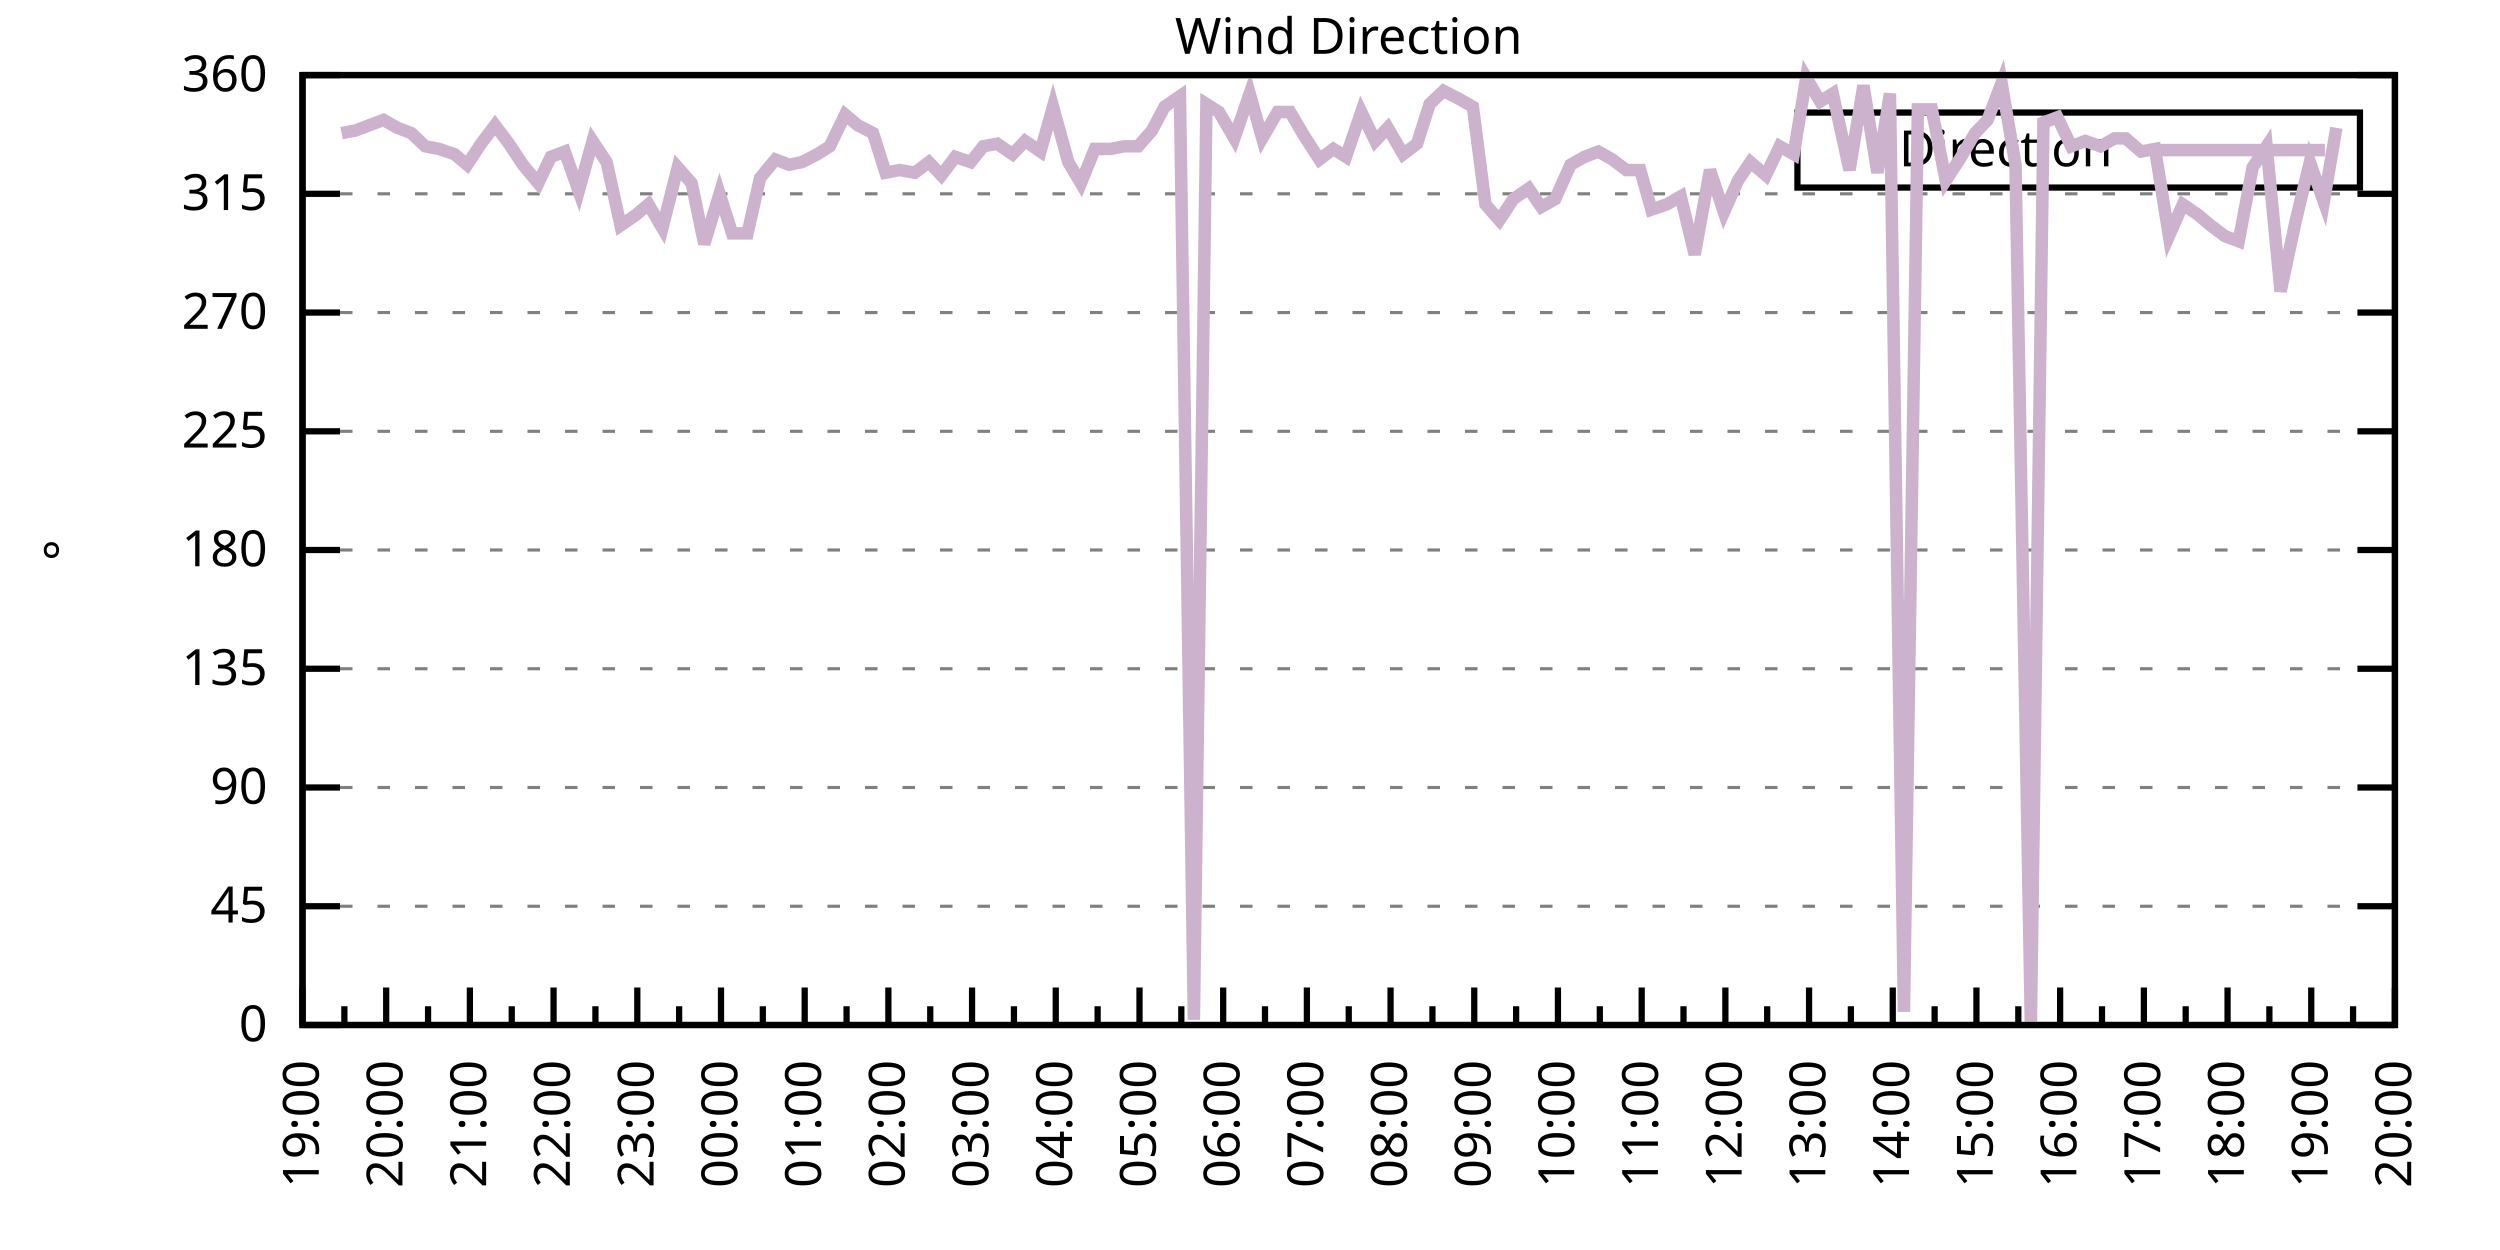
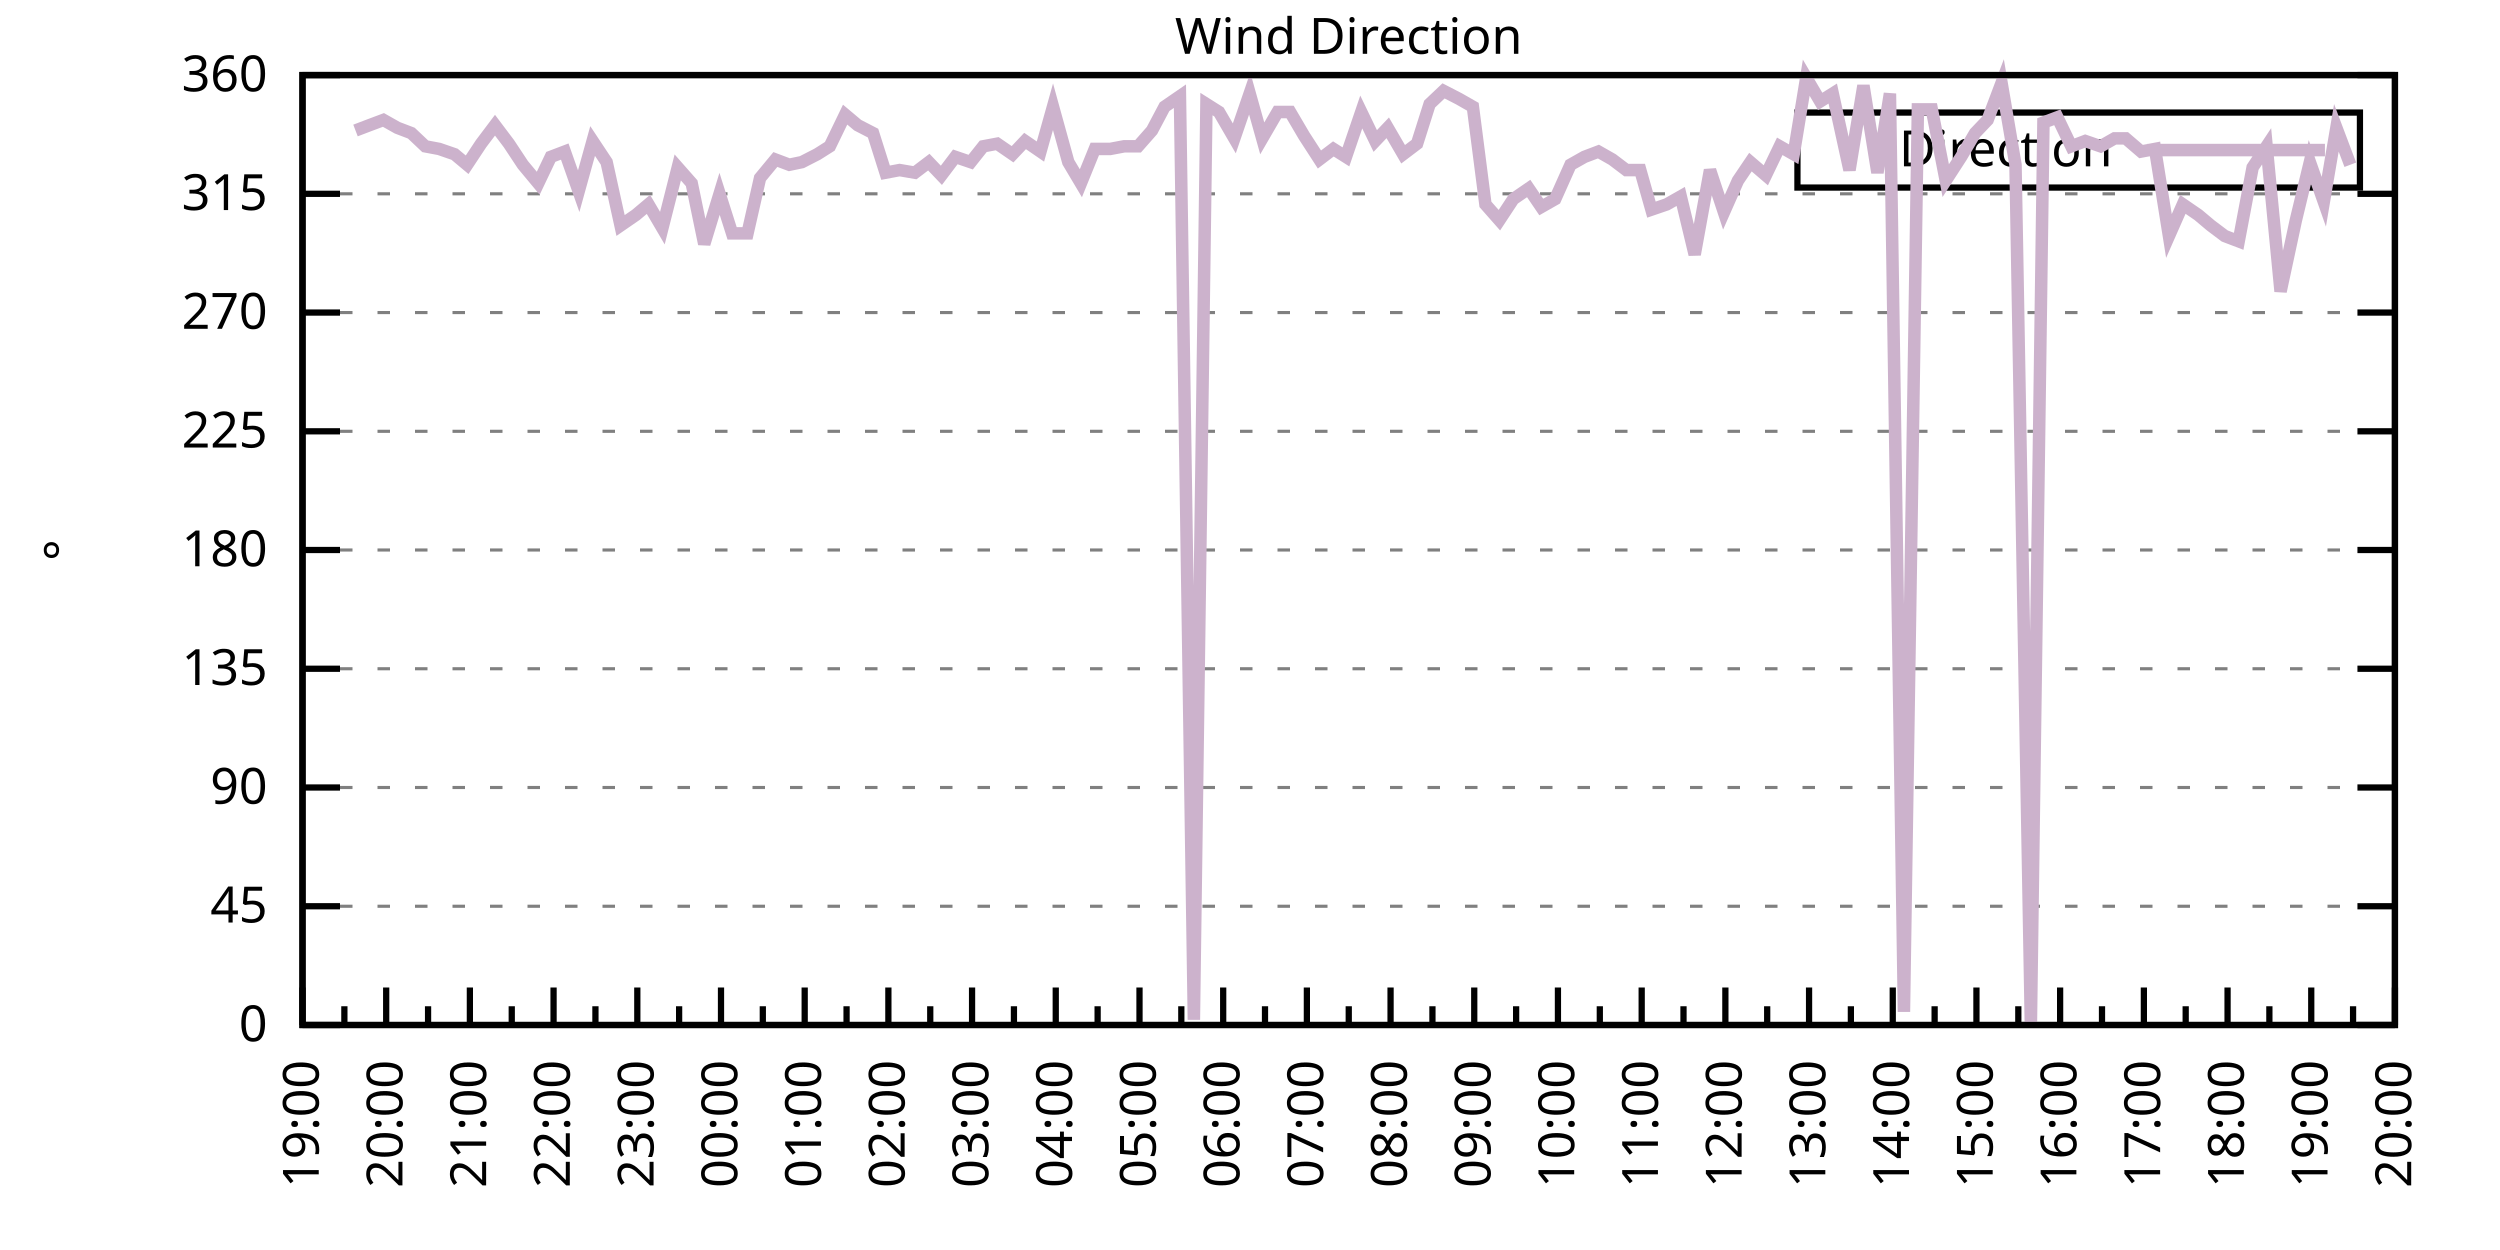
<svg xmlns="http://www.w3.org/2000/svg" xmlns:xlink="http://www.w3.org/1999/xlink" width="400" height="200" viewBox="0 0 400 200">
  <g id="gnuplot_canvas">
    <rect x="0" y="0" width="400" height="200" fill="none" />
    <defs>
      <circle id="gpDot" r="0.5" stroke-width="0.5" stroke="currentColor" />
      <path id="gpPt0" stroke-width="0.333" stroke="currentColor" d="M-1,0 h2 M0,-1 v2" />
      <path id="gpPt1" stroke-width="0.333" stroke="currentColor" d="M-1,-1 L1,1 M1,-1 L-1,1" />
      <path id="gpPt2" stroke-width="0.333" stroke="currentColor" d="M-1,0 L1,0 M0,-1 L0,1 M-1,-1 L1,1 M-1,1 L1,-1" />
      <rect id="gpPt3" stroke-width="0.333" stroke="currentColor" x="-1" y="-1" width="2" height="2" />
      <rect id="gpPt4" stroke-width="0.333" stroke="currentColor" fill="currentColor" x="-1" y="-1" width="2" height="2" />
      <circle id="gpPt5" stroke-width="0.333" stroke="currentColor" cx="0" cy="0" r="1" />
      <use xlink:href="#gpPt5" id="gpPt6" fill="currentColor" stroke="none" />
      <path id="gpPt7" stroke-width="0.333" stroke="currentColor" d="M0,-1.33 L-1.33,0.67 L1.33,0.67 z" />
      <use xlink:href="#gpPt7" id="gpPt8" fill="currentColor" stroke="none" />
      <use xlink:href="#gpPt7" id="gpPt9" stroke="currentColor" transform="rotate(180)" />
      <use xlink:href="#gpPt9" id="gpPt10" fill="currentColor" stroke="none" />
      <use xlink:href="#gpPt3" id="gpPt11" stroke="currentColor" transform="rotate(45)" />
      <use xlink:href="#gpPt11" id="gpPt12" fill="currentColor" stroke="none" />
      <path id="gpPt13" stroke-width="0.333" stroke="currentColor" d="M0,1.330 L1.265,0.411 L0.782,-1.067 L-0.782,-1.076 L-1.265,0.411 z" />
      <use xlink:href="#gpPt13" id="gpPt14" fill="currentColor" stroke="none" />
      <filter id="textbox" filterUnits="objectBoundingBox" x="0" y="0" height="1" width="1">
        <feFlood flood-color="white" flood-opacity="1" result="bgnd" />
        <feComposite in="SourceGraphic" in2="bgnd" operator="atop" />
      </filter>
      <filter id="greybox" filterUnits="objectBoundingBox" x="0" y="0" height="1" width="1">
        <feFlood flood-color="lightgrey" flood-opacity="1" result="grey" />
        <feComposite in="SourceGraphic" in2="grey" operator="atop" />
      </filter>
    </defs>
    <g fill="none" color="white" stroke="currentColor" stroke-width="1.00" stroke-linecap="butt" stroke-linejoin="miter">
</g>
    <g fill="none" color="black" stroke="currentColor" stroke-width="1.00" stroke-linecap="butt" stroke-linejoin="miter">
      <g stroke="none" shape-rendering="crispEdges">
        <polygon fill="rgb(255, 255, 255)" points="48.40,164.00 383.18,164.00 383.18,12.02 48.40,12.02 " />
      </g>
    </g>
    <g fill="none" color="black" stroke="currentColor" stroke-width="1.00" stroke-linecap="butt" stroke-linejoin="miter">
</g>
    <g fill="none" color="black" stroke="black" stroke-width="0.50" stroke-linecap="butt" stroke-linejoin="miter">
</g>
    <g fill="none" color="gray" stroke="currentColor" stroke-width="0.50" stroke-linecap="butt" stroke-linejoin="miter">
      <path stroke="gray" stroke-dasharray="2,4" class="gridline" d="M48.40,164.00 L383.19,164.00  " />
    </g>
    <g fill="none" color="gray" stroke="gray" stroke-width="1.00" stroke-linecap="butt" stroke-linejoin="miter">
</g>
    <g fill="none" color="black" stroke="currentColor" stroke-width="1.00" stroke-linecap="butt" stroke-linejoin="miter">
      <path stroke="black" d="M48.40,164.00 L54.40,164.00 M383.19,164.00 L377.19,164.00  " />
      <g transform="translate(42.80,166.60)" stroke="none" fill="black" font-family="Sans" font-size="8.00" text-anchor="end">
        <text>
          <tspan font-family="Sans"> 0</tspan>
        </text>
      </g>
    </g>
    <g fill="none" color="black" stroke="currentColor" stroke-width="1.00" stroke-linecap="butt" stroke-linejoin="miter">
</g>
    <g fill="none" color="black" stroke="black" stroke-width="0.50" stroke-linecap="butt" stroke-linejoin="miter">
</g>
    <g fill="none" color="gray" stroke="currentColor" stroke-width="0.50" stroke-linecap="butt" stroke-linejoin="miter">
      <path stroke="gray" stroke-dasharray="2,4" class="gridline" d="M48.40,145.00 L383.19,145.00  " />
    </g>
    <g fill="none" color="gray" stroke="gray" stroke-width="1.00" stroke-linecap="butt" stroke-linejoin="miter">
</g>
    <g fill="none" color="black" stroke="currentColor" stroke-width="1.00" stroke-linecap="butt" stroke-linejoin="miter">
      <path stroke="black" d="M48.40,145.00 L54.40,145.00 M383.19,145.00 L377.19,145.00  " />
      <g transform="translate(42.80,147.60)" stroke="none" fill="black" font-family="Sans" font-size="8.00" text-anchor="end">
        <text>
          <tspan font-family="Sans"> 45</tspan>
        </text>
      </g>
    </g>
    <g fill="none" color="black" stroke="currentColor" stroke-width="1.00" stroke-linecap="butt" stroke-linejoin="miter">
</g>
    <g fill="none" color="black" stroke="black" stroke-width="0.50" stroke-linecap="butt" stroke-linejoin="miter">
</g>
    <g fill="none" color="gray" stroke="currentColor" stroke-width="0.50" stroke-linecap="butt" stroke-linejoin="miter">
      <path stroke="gray" stroke-dasharray="2,4" class="gridline" d="M48.40,126.00 L383.19,126.00  " />
    </g>
    <g fill="none" color="gray" stroke="gray" stroke-width="1.00" stroke-linecap="butt" stroke-linejoin="miter">
</g>
    <g fill="none" color="black" stroke="currentColor" stroke-width="1.00" stroke-linecap="butt" stroke-linejoin="miter">
      <path stroke="black" d="M48.40,126.00 L54.40,126.00 M383.19,126.00 L377.19,126.00  " />
      <g transform="translate(42.80,128.60)" stroke="none" fill="black" font-family="Sans" font-size="8.00" text-anchor="end">
        <text>
          <tspan font-family="Sans"> 90</tspan>
        </text>
      </g>
    </g>
    <g fill="none" color="black" stroke="currentColor" stroke-width="1.00" stroke-linecap="butt" stroke-linejoin="miter">
</g>
    <g fill="none" color="black" stroke="black" stroke-width="0.50" stroke-linecap="butt" stroke-linejoin="miter">
</g>
    <g fill="none" color="gray" stroke="currentColor" stroke-width="0.50" stroke-linecap="butt" stroke-linejoin="miter">
      <path stroke="gray" stroke-dasharray="2,4" class="gridline" d="M48.40,107.00 L383.19,107.00  " />
    </g>
    <g fill="none" color="gray" stroke="gray" stroke-width="1.00" stroke-linecap="butt" stroke-linejoin="miter">
</g>
    <g fill="none" color="black" stroke="currentColor" stroke-width="1.00" stroke-linecap="butt" stroke-linejoin="miter">
      <path stroke="black" d="M48.40,107.00 L54.40,107.00 M383.19,107.00 L377.19,107.00  " />
      <g transform="translate(42.80,109.60)" stroke="none" fill="black" font-family="Sans" font-size="8.00" text-anchor="end">
        <text>
          <tspan font-family="Sans"> 135</tspan>
        </text>
      </g>
    </g>
    <g fill="none" color="black" stroke="currentColor" stroke-width="1.00" stroke-linecap="butt" stroke-linejoin="miter">
</g>
    <g fill="none" color="black" stroke="black" stroke-width="0.50" stroke-linecap="butt" stroke-linejoin="miter">
</g>
    <g fill="none" color="gray" stroke="currentColor" stroke-width="0.50" stroke-linecap="butt" stroke-linejoin="miter">
      <path stroke="gray" stroke-dasharray="2,4" class="gridline" d="M48.40,88.00 L383.19,88.00  " />
    </g>
    <g fill="none" color="gray" stroke="gray" stroke-width="1.00" stroke-linecap="butt" stroke-linejoin="miter">
</g>
    <g fill="none" color="black" stroke="currentColor" stroke-width="1.00" stroke-linecap="butt" stroke-linejoin="miter">
      <path stroke="black" d="M48.40,88.00 L54.40,88.00 M383.19,88.00 L377.19,88.00  " />
      <g transform="translate(42.80,90.60)" stroke="none" fill="black" font-family="Sans" font-size="8.00" text-anchor="end">
        <text>
          <tspan font-family="Sans"> 180</tspan>
        </text>
      </g>
    </g>
    <g fill="none" color="black" stroke="currentColor" stroke-width="1.00" stroke-linecap="butt" stroke-linejoin="miter">
</g>
    <g fill="none" color="black" stroke="black" stroke-width="0.50" stroke-linecap="butt" stroke-linejoin="miter">
</g>
    <g fill="none" color="gray" stroke="currentColor" stroke-width="0.50" stroke-linecap="butt" stroke-linejoin="miter">
      <path stroke="gray" stroke-dasharray="2,4" class="gridline" d="M48.40,69.01 L383.19,69.01  " />
    </g>
    <g fill="none" color="gray" stroke="gray" stroke-width="1.00" stroke-linecap="butt" stroke-linejoin="miter">
</g>
    <g fill="none" color="black" stroke="currentColor" stroke-width="1.00" stroke-linecap="butt" stroke-linejoin="miter">
      <path stroke="black" d="M48.40,69.01 L54.40,69.01 M383.19,69.01 L377.19,69.01  " />
      <g transform="translate(42.80,71.61)" stroke="none" fill="black" font-family="Sans" font-size="8.00" text-anchor="end">
        <text>
          <tspan font-family="Sans"> 225</tspan>
        </text>
      </g>
    </g>
    <g fill="none" color="black" stroke="currentColor" stroke-width="1.00" stroke-linecap="butt" stroke-linejoin="miter">
</g>
    <g fill="none" color="black" stroke="black" stroke-width="0.50" stroke-linecap="butt" stroke-linejoin="miter">
</g>
    <g fill="none" color="gray" stroke="currentColor" stroke-width="0.50" stroke-linecap="butt" stroke-linejoin="miter">
      <path stroke="gray" stroke-dasharray="2,4" class="gridline" d="M48.40,50.01 L383.19,50.01  " />
    </g>
    <g fill="none" color="gray" stroke="gray" stroke-width="1.00" stroke-linecap="butt" stroke-linejoin="miter">
</g>
    <g fill="none" color="black" stroke="currentColor" stroke-width="1.00" stroke-linecap="butt" stroke-linejoin="miter">
      <path stroke="black" d="M48.40,50.01 L54.40,50.01 M383.19,50.01 L377.19,50.01  " />
      <g transform="translate(42.80,52.61)" stroke="none" fill="black" font-family="Sans" font-size="8.00" text-anchor="end">
        <text>
          <tspan font-family="Sans"> 270</tspan>
        </text>
      </g>
    </g>
    <g fill="none" color="black" stroke="currentColor" stroke-width="1.00" stroke-linecap="butt" stroke-linejoin="miter">
</g>
    <g fill="none" color="black" stroke="black" stroke-width="0.50" stroke-linecap="butt" stroke-linejoin="miter">
</g>
    <g fill="none" color="gray" stroke="currentColor" stroke-width="0.50" stroke-linecap="butt" stroke-linejoin="miter">
      <path stroke="gray" stroke-dasharray="2,4" class="gridline" d="M48.40,31.01 L383.19,31.01  " />
    </g>
    <g fill="none" color="gray" stroke="gray" stroke-width="1.00" stroke-linecap="butt" stroke-linejoin="miter">
</g>
    <g fill="none" color="black" stroke="currentColor" stroke-width="1.00" stroke-linecap="butt" stroke-linejoin="miter">
      <path stroke="black" d="M48.40,31.01 L54.40,31.01 M383.19,31.01 L377.19,31.01  " />
      <g transform="translate(42.80,33.61)" stroke="none" fill="black" font-family="Sans" font-size="8.00" text-anchor="end">
        <text>
          <tspan font-family="Sans"> 315</tspan>
        </text>
      </g>
    </g>
    <g fill="none" color="black" stroke="currentColor" stroke-width="1.00" stroke-linecap="butt" stroke-linejoin="miter">
</g>
    <g fill="none" color="black" stroke="black" stroke-width="0.50" stroke-linecap="butt" stroke-linejoin="miter">
</g>
    <g fill="none" color="gray" stroke="currentColor" stroke-width="0.50" stroke-linecap="butt" stroke-linejoin="miter">
      <path stroke="gray" stroke-dasharray="2,4" class="gridline" d="M48.40,12.01 L383.19,12.01  " />
    </g>
    <g fill="none" color="gray" stroke="gray" stroke-width="1.00" stroke-linecap="butt" stroke-linejoin="miter">
</g>
    <g fill="none" color="black" stroke="currentColor" stroke-width="1.00" stroke-linecap="butt" stroke-linejoin="miter">
      <path stroke="black" d="M48.40,12.01 L54.40,12.01 M383.19,12.01 L377.19,12.01  " />
      <g transform="translate(42.80,14.61)" stroke="none" fill="black" font-family="Sans" font-size="8.00" text-anchor="end">
        <text>
          <tspan font-family="Sans"> 360</tspan>
        </text>
      </g>
    </g>
    <g fill="none" color="black" stroke="currentColor" stroke-width="1.00" stroke-linecap="butt" stroke-linejoin="miter">
      <path stroke="black" d="M48.40,164.00 L48.40,158.00  " />
      <g transform="translate(51.00,169.60) rotate(270)" stroke="none" fill="black" font-family="Sans" font-size="8.00" text-anchor="end">
        <text>
          <tspan font-family="Sans">19:00</tspan>
        </text>
      </g>
    </g>
    <g fill="none" color="black" stroke="currentColor" stroke-width="1.00" stroke-linecap="butt" stroke-linejoin="miter">
      <path stroke="black" d="M55.10,164.00 L55.10,161.00 M61.79,164.00 L61.79,158.00  " />
      <g transform="translate(64.39,169.60) rotate(270)" stroke="none" fill="black" font-family="Sans" font-size="8.00" text-anchor="end">
        <text>
          <tspan font-family="Sans">20:00</tspan>
        </text>
      </g>
    </g>
    <g fill="none" color="black" stroke="currentColor" stroke-width="1.00" stroke-linecap="butt" stroke-linejoin="miter">
      <path stroke="black" d="M68.49,164.00 L68.49,161.00 M75.18,164.00 L75.18,158.00  " />
      <g transform="translate(77.78,169.60) rotate(270)" stroke="none" fill="black" font-family="Sans" font-size="8.00" text-anchor="end">
        <text>
          <tspan font-family="Sans">21:00</tspan>
        </text>
      </g>
    </g>
    <g fill="none" color="black" stroke="currentColor" stroke-width="1.00" stroke-linecap="butt" stroke-linejoin="miter">
      <path stroke="black" d="M81.88,164.00 L81.88,161.00 M88.57,164.00 L88.57,158.00  " />
      <g transform="translate(91.17,169.60) rotate(270)" stroke="none" fill="black" font-family="Sans" font-size="8.00" text-anchor="end">
        <text>
          <tspan font-family="Sans">22:00</tspan>
        </text>
      </g>
    </g>
    <g fill="none" color="black" stroke="currentColor" stroke-width="1.00" stroke-linecap="butt" stroke-linejoin="miter">
      <path stroke="black" d="M95.27,164.00 L95.27,161.00 M101.97,164.00 L101.97,158.00  " />
      <g transform="translate(104.57,169.60) rotate(270)" stroke="none" fill="black" font-family="Sans" font-size="8.00" text-anchor="end">
        <text>
          <tspan font-family="Sans">23:00</tspan>
        </text>
      </g>
    </g>
    <g fill="none" color="black" stroke="currentColor" stroke-width="1.00" stroke-linecap="butt" stroke-linejoin="miter">
      <path stroke="black" d="M108.66,164.00 L108.66,161.00 M115.36,164.00 L115.36,158.00  " />
      <g transform="translate(117.96,169.60) rotate(270)" stroke="none" fill="black" font-family="Sans" font-size="8.00" text-anchor="end">
        <text>
          <tspan font-family="Sans">00:00</tspan>
        </text>
      </g>
    </g>
    <g fill="none" color="black" stroke="currentColor" stroke-width="1.00" stroke-linecap="butt" stroke-linejoin="miter">
      <path stroke="black" d="M122.05,164.00 L122.05,161.00 M128.75,164.00 L128.75,158.00  " />
      <g transform="translate(131.35,169.60) rotate(270)" stroke="none" fill="black" font-family="Sans" font-size="8.00" text-anchor="end">
        <text>
          <tspan font-family="Sans">01:00</tspan>
        </text>
      </g>
    </g>
    <g fill="none" color="black" stroke="currentColor" stroke-width="1.00" stroke-linecap="butt" stroke-linejoin="miter">
      <path stroke="black" d="M135.45,164.00 L135.45,161.00 M142.14,164.00 L142.14,158.00  " />
      <g transform="translate(144.74,169.60) rotate(270)" stroke="none" fill="black" font-family="Sans" font-size="8.00" text-anchor="end">
        <text>
          <tspan font-family="Sans">02:00</tspan>
        </text>
      </g>
    </g>
    <g fill="none" color="black" stroke="currentColor" stroke-width="1.00" stroke-linecap="butt" stroke-linejoin="miter">
      <path stroke="black" d="M148.84,164.00 L148.84,161.00 M155.53,164.00 L155.53,158.00  " />
      <g transform="translate(158.13,169.60) rotate(270)" stroke="none" fill="black" font-family="Sans" font-size="8.00" text-anchor="end">
        <text>
          <tspan font-family="Sans">03:00</tspan>
        </text>
      </g>
    </g>
    <g fill="none" color="black" stroke="currentColor" stroke-width="1.00" stroke-linecap="butt" stroke-linejoin="miter">
      <path stroke="black" d="M162.23,164.00 L162.23,161.00 M168.92,164.00 L168.92,158.00  " />
      <g transform="translate(171.52,169.60) rotate(270)" stroke="none" fill="black" font-family="Sans" font-size="8.00" text-anchor="end">
        <text>
          <tspan font-family="Sans">04:00</tspan>
        </text>
      </g>
    </g>
    <g fill="none" color="black" stroke="currentColor" stroke-width="1.00" stroke-linecap="butt" stroke-linejoin="miter">
      <path stroke="black" d="M175.62,164.00 L175.62,161.00 M182.32,164.00 L182.32,158.00  " />
      <g transform="translate(184.92,169.60) rotate(270)" stroke="none" fill="black" font-family="Sans" font-size="8.00" text-anchor="end">
        <text>
          <tspan font-family="Sans">05:00</tspan>
        </text>
      </g>
    </g>
    <g fill="none" color="black" stroke="currentColor" stroke-width="1.00" stroke-linecap="butt" stroke-linejoin="miter">
      <path stroke="black" d="M189.01,164.00 L189.01,161.00 M195.71,164.00 L195.71,158.00  " />
      <g transform="translate(198.31,169.60) rotate(270)" stroke="none" fill="black" font-family="Sans" font-size="8.00" text-anchor="end">
        <text>
          <tspan font-family="Sans">06:00</tspan>
        </text>
      </g>
    </g>
    <g fill="none" color="black" stroke="currentColor" stroke-width="1.00" stroke-linecap="butt" stroke-linejoin="miter">
      <path stroke="black" d="M202.40,164.00 L202.40,161.00 M209.10,164.00 L209.10,158.00  " />
      <g transform="translate(211.70,169.60) rotate(270)" stroke="none" fill="black" font-family="Sans" font-size="8.00" text-anchor="end">
        <text>
          <tspan font-family="Sans">07:00</tspan>
        </text>
      </g>
    </g>
    <g fill="none" color="black" stroke="currentColor" stroke-width="1.00" stroke-linecap="butt" stroke-linejoin="miter">
      <path stroke="black" d="M215.80,164.00 L215.80,161.00 M222.49,164.00 L222.49,158.00  " />
      <g transform="translate(225.09,169.60) rotate(270)" stroke="none" fill="black" font-family="Sans" font-size="8.00" text-anchor="end">
        <text>
          <tspan font-family="Sans">08:00</tspan>
        </text>
      </g>
    </g>
    <g fill="none" color="black" stroke="currentColor" stroke-width="1.00" stroke-linecap="butt" stroke-linejoin="miter">
      <path stroke="black" d="M229.19,164.00 L229.19,161.00 M235.88,164.00 L235.88,158.00  " />
      <g transform="translate(238.48,169.60) rotate(270)" stroke="none" fill="black" font-family="Sans" font-size="8.00" text-anchor="end">
        <text>
          <tspan font-family="Sans">09:00</tspan>
        </text>
      </g>
    </g>
    <g fill="none" color="black" stroke="currentColor" stroke-width="1.00" stroke-linecap="butt" stroke-linejoin="miter">
      <path stroke="black" d="M242.58,164.00 L242.58,161.00 M249.27,164.00 L249.27,158.00  " />
      <g transform="translate(251.87,169.60) rotate(270)" stroke="none" fill="black" font-family="Sans" font-size="8.00" text-anchor="end">
        <text>
          <tspan font-family="Sans">10:00</tspan>
        </text>
      </g>
    </g>
    <g fill="none" color="black" stroke="currentColor" stroke-width="1.00" stroke-linecap="butt" stroke-linejoin="miter">
      <path stroke="black" d="M255.97,164.00 L255.97,161.00 M262.67,164.00 L262.67,158.00  " />
      <g transform="translate(265.27,169.60) rotate(270)" stroke="none" fill="black" font-family="Sans" font-size="8.00" text-anchor="end">
        <text>
          <tspan font-family="Sans">11:00</tspan>
        </text>
      </g>
    </g>
    <g fill="none" color="black" stroke="currentColor" stroke-width="1.00" stroke-linecap="butt" stroke-linejoin="miter">
      <path stroke="black" d="M269.36,164.00 L269.36,161.00 M276.06,164.00 L276.06,158.00  " />
      <g transform="translate(278.66,169.60) rotate(270)" stroke="none" fill="black" font-family="Sans" font-size="8.00" text-anchor="end">
        <text>
          <tspan font-family="Sans">12:00</tspan>
        </text>
      </g>
    </g>
    <g fill="none" color="black" stroke="currentColor" stroke-width="1.00" stroke-linecap="butt" stroke-linejoin="miter">
      <path stroke="black" d="M282.75,164.00 L282.75,161.00 M289.45,164.00 L289.45,158.00  " />
      <g transform="translate(292.05,169.60) rotate(270)" stroke="none" fill="black" font-family="Sans" font-size="8.00" text-anchor="end">
        <text>
          <tspan font-family="Sans">13:00</tspan>
        </text>
      </g>
    </g>
    <g fill="none" color="black" stroke="currentColor" stroke-width="1.00" stroke-linecap="butt" stroke-linejoin="miter">
      <path stroke="black" d="M296.14,164.00 L296.14,161.00 M302.84,164.00 L302.84,158.00  " />
      <g transform="translate(305.44,169.60) rotate(270)" stroke="none" fill="black" font-family="Sans" font-size="8.00" text-anchor="end">
        <text>
          <tspan font-family="Sans">14:00</tspan>
        </text>
      </g>
    </g>
    <g fill="none" color="black" stroke="currentColor" stroke-width="1.00" stroke-linecap="butt" stroke-linejoin="miter">
      <path stroke="black" d="M309.54,164.00 L309.54,161.00 M316.23,164.00 L316.23,158.00  " />
      <g transform="translate(318.83,169.60) rotate(270)" stroke="none" fill="black" font-family="Sans" font-size="8.00" text-anchor="end">
        <text>
          <tspan font-family="Sans">15:00</tspan>
        </text>
      </g>
    </g>
    <g fill="none" color="black" stroke="currentColor" stroke-width="1.00" stroke-linecap="butt" stroke-linejoin="miter">
      <path stroke="black" d="M322.93,164.00 L322.93,161.00 M329.62,164.00 L329.62,158.00  " />
      <g transform="translate(332.22,169.60) rotate(270)" stroke="none" fill="black" font-family="Sans" font-size="8.00" text-anchor="end">
        <text>
          <tspan font-family="Sans">16:00</tspan>
        </text>
      </g>
    </g>
    <g fill="none" color="black" stroke="currentColor" stroke-width="1.00" stroke-linecap="butt" stroke-linejoin="miter">
      <path stroke="black" d="M336.32,164.00 L336.32,161.00 M343.02,164.00 L343.02,158.00  " />
      <g transform="translate(345.62,169.60) rotate(270)" stroke="none" fill="black" font-family="Sans" font-size="8.00" text-anchor="end">
        <text>
          <tspan font-family="Sans">17:00</tspan>
        </text>
      </g>
    </g>
    <g fill="none" color="black" stroke="currentColor" stroke-width="1.00" stroke-linecap="butt" stroke-linejoin="miter">
      <path stroke="black" d="M349.71,164.00 L349.71,161.00 M356.41,164.00 L356.41,158.00  " />
      <g transform="translate(359.01,169.60) rotate(270)" stroke="none" fill="black" font-family="Sans" font-size="8.00" text-anchor="end">
        <text>
          <tspan font-family="Sans">18:00</tspan>
        </text>
      </g>
    </g>
    <g fill="none" color="black" stroke="currentColor" stroke-width="1.00" stroke-linecap="butt" stroke-linejoin="miter">
      <path stroke="black" d="M363.10,164.00 L363.10,161.00 M369.80,164.00 L369.80,158.00  " />
      <g transform="translate(372.40,169.60) rotate(270)" stroke="none" fill="black" font-family="Sans" font-size="8.00" text-anchor="end">
        <text>
          <tspan font-family="Sans">19:00</tspan>
        </text>
      </g>
    </g>
    <g fill="none" color="black" stroke="currentColor" stroke-width="1.00" stroke-linecap="butt" stroke-linejoin="miter">
      <path stroke="black" d="M376.49,164.00 L376.49,161.00 M383.19,164.00 L383.19,158.00  " />
      <g transform="translate(385.79,169.60) rotate(270)" stroke="none" fill="black" font-family="Sans" font-size="8.00" text-anchor="end">
        <text>
          <tspan font-family="Sans">20:00</tspan>
        </text>
      </g>
    </g>
    <g fill="none" color="black" stroke="currentColor" stroke-width="1.00" stroke-linecap="butt" stroke-linejoin="miter">
</g>
    <g fill="none" color="black" stroke="currentColor" stroke-width="1.00" stroke-linecap="butt" stroke-linejoin="miter">
      <path stroke="black" d="M48.40,12.01 L48.40,164.00 L383.19,164.00 L383.19,12.01 L48.40,12.01 Z  " />
    </g>
    <g fill="none" color="black" stroke="currentColor" stroke-width="1.00" stroke-linecap="butt" stroke-linejoin="miter">
      <g transform="translate(12.80,88.01) rotate(270)" stroke="none" fill="black" font-family="Sans" font-size="8.00" text-anchor="middle">
        <text>
          <tspan font-family="Sans">°</tspan>
        </text>
      </g>
    </g>
    <g fill="none" color="black" stroke="currentColor" stroke-width="1.00" stroke-linecap="butt" stroke-linejoin="miter">
</g>
    <g fill="none" color="black" stroke="currentColor" stroke-width="1.00" stroke-linecap="butt" stroke-linejoin="miter">
      <path stroke="black" d="M287.59,30.01 L287.59,18.01 L377.59,18.01 L377.59,30.01 L287.59,30.01 Z  " />
    </g>
    <g id="Wind_direction_plot_1">
      <g fill="none" color="white" stroke="black" stroke-width="2.00" stroke-linecap="butt" stroke-linejoin="miter">
</g>
      <g fill="none" color="black" stroke="currentColor" stroke-width="2.00" stroke-linecap="butt" stroke-linejoin="miter">
        <g transform="translate(337.99,26.61)" stroke="none" fill="black" font-family="Sans" font-size="8.00" text-anchor="end">
          <text>
            <tspan font-family="Sans">Direction</tspan>
          </text>
        </g>
      </g>
      <g fill="none" color="black" stroke="currentColor" stroke-width="2.00" stroke-linecap="butt" stroke-linejoin="miter">
-         <path stroke="rgb(204, 178, 204)" d="M343.59,24.01 L371.99,24.01 M54.65,21.30 L56.88,20.88 L59.11,20.03 L61.35,19.19 L63.58,20.45 L65.81,21.30   L68.04,23.41 L70.27,23.83 L72.73,24.68 L74.74,26.36 L76.97,22.99 L79.20,20.03 L81.43,22.99 L83.66,26.36   L86.12,29.32 L88.13,25.10 L90.36,24.25 L92.59,30.59 L94.82,22.56 L97.06,25.94 L99.29,36.08 L101.74,34.39   L103.75,32.70 L105.98,36.50 L108.44,26.79 L110.67,29.32 L112.68,39.03 L115.13,31.01 L117.14,37.34 L119.60,37.34   L121.61,28.48 L124.06,25.52 L126.29,26.36 L128.30,25.94 L130.76,24.68 L132.77,23.41 L135.22,18.34 L137.23,20.03   L139.69,21.30 L141.69,27.63 L143.93,27.21 L146.38,27.63 L148.61,25.94 L150.62,28.05 L152.85,25.10 L155.31,25.94   L157.32,23.41 L159.55,22.99 L162.01,24.68 L164.01,22.56 L166.47,24.25 L168.48,17.08 L170.93,25.94 L172.94,29.32   L175.17,23.83 L177.63,23.83 L179.86,23.41 L182.09,23.41 L184.32,20.88 L186.33,17.08 L188.79,15.39 L191.02,163.16   L193.03,16.65 L195.04,17.92 L197.49,22.14 L199.95,14.97 L201.96,22.14 L204.41,17.92 L206.42,17.92 L208.65,21.72   L211.11,25.52 L213.34,23.83 L215.35,25.10 L217.80,17.92 L220.04,22.56 L222.04,20.45 L224.50,24.68 L226.73,22.99   L228.74,16.65 L230.97,14.54 L233.43,15.81 L235.66,17.08 L237.67,32.70 L239.90,35.23 L242.13,31.85 L244.59,30.16   L246.60,33.12 L248.83,31.85 L251.28,26.36 L253.51,25.10 L255.75,24.25 L257.98,25.52 L260.21,27.21 L262.44,27.21   L264.23,33.54 L266.68,32.70 L268.92,31.43 L271.15,40.72 L273.60,27.21 L275.83,33.96 L278.07,28.90 L280.07,25.94   L282.53,28.05 L284.76,23.41 L286.99,24.68 L289.00,12.43 L291.23,16.23 L293.24,14.97 L295.92,27.21 L298.15,13.70   L300.39,27.63 L302.39,14.97 L304.63,161.89 L306.86,17.50 L309.09,17.50 L311.32,28.90 L313.78,25.10 L316.01,21.30   L318.02,19.19 L320.25,13.28 L322.48,26.36 L324.94,164.00 L326.95,19.61 L329.18,18.77 L331.41,23.41 L333.64,22.56   L336.10,23.41 L338.33,22.14 L340.11,22.14 L342.57,24.25 L344.80,23.83 L347.03,37.76 L349.26,32.70 L351.72,34.39   L353.73,36.08 L355.96,37.76 L358.19,38.61 L360.42,26.79 L362.66,23.41 L364.89,46.63 L367.34,35.23 L369.58,25.94   L371.81,32.28 L373.82,20.45  " />
+         <path stroke="rgb(204, 178, 204)" d="M343.59,24.01 L371.99,24.01 M56.88,20.88 L59.11,20.03 L61.35,19.19 L63.58,20.45 L65.81,21.30 L68.04,23.41   L70.27,23.83 L72.73,24.68 L74.74,26.36 L76.97,22.99 L79.20,20.03 L81.43,22.99 L83.66,26.36 L86.12,29.32   L88.13,25.10 L90.36,24.25 L92.59,30.59 L94.82,22.56 L97.06,25.94 L99.29,36.08 L101.74,34.39 L103.75,32.70   L105.98,36.50 L108.44,26.79 L110.67,29.32 L112.68,39.03 L115.13,31.01 L117.14,37.34 L119.60,37.34 L121.61,28.48   L124.06,25.52 L126.29,26.36 L128.30,25.94 L130.76,24.68 L132.77,23.41 L135.22,18.34 L137.23,20.03 L139.69,21.30   L141.69,27.63 L143.93,27.21 L146.38,27.63 L148.61,25.94 L150.62,28.05 L152.85,25.10 L155.31,25.94 L157.32,23.41   L159.55,22.99 L162.01,24.68 L164.01,22.56 L166.47,24.25 L168.48,17.08 L170.93,25.94 L172.94,29.32 L175.17,23.83   L177.63,23.83 L179.86,23.41 L182.09,23.41 L184.32,20.88 L186.33,17.08 L188.79,15.39 L191.02,163.16 L193.03,16.65   L195.04,17.92 L197.49,22.14 L199.95,14.97 L201.96,22.14 L204.41,17.92 L206.42,17.92 L208.65,21.72 L211.11,25.52   L213.34,23.83 L215.35,25.10 L217.80,17.92 L220.04,22.56 L222.04,20.45 L224.50,24.68 L226.73,22.99 L228.74,16.65   L230.97,14.54 L233.43,15.81 L235.66,17.08 L237.67,32.70 L239.90,35.23 L242.13,31.85 L244.59,30.16 L246.60,33.12   L248.83,31.85 L251.28,26.36 L253.51,25.10 L255.75,24.25 L257.98,25.52 L260.21,27.21 L262.44,27.21 L264.23,33.54   L266.68,32.70 L268.92,31.43 L271.15,40.72 L273.60,27.21 L275.83,33.96 L278.07,28.90 L280.07,25.94 L282.53,28.05   L284.76,23.41 L286.99,24.68 L289.00,12.43 L291.23,16.23 L293.24,14.97 L295.92,27.21 L298.15,13.70 L300.39,27.63   L302.39,14.97 L304.63,161.89 L306.86,17.50 L309.09,17.50 L311.32,28.90 L313.78,25.10 L316.01,21.30 L318.02,19.19   L320.25,13.28 L322.48,26.36 L324.94,164.00 L326.95,19.61 L329.18,18.77 L331.41,23.41 L333.64,22.56 L336.10,23.41   L338.33,22.14 L340.11,22.14 L342.57,24.25 L344.80,23.83 L347.03,37.76 L349.26,32.70 L351.72,34.39 L353.73,36.08   L355.96,37.76 L358.19,38.61 L360.42,26.79 L362.66,23.41 L364.89,46.63 L367.34,35.23 L369.58,25.94 L371.81,32.28   L373.82,20.45 L376.05,26.36  " />
      </g>
    </g>
    <g fill="none" color="black" stroke="currentColor" stroke-width="2.00" stroke-linecap="butt" stroke-linejoin="miter">
</g>
    <g fill="none" color="black" stroke="black" stroke-width="1.00" stroke-linecap="butt" stroke-linejoin="miter">
</g>
    <g fill="none" color="black" stroke="currentColor" stroke-width="1.00" stroke-linecap="butt" stroke-linejoin="miter">
      <path stroke="black" d="M48.40,12.01 L48.40,164.00 L383.19,164.00 L383.19,12.01 L48.40,12.01 Z  " />
    </g>
    <g fill="none" color="black" stroke="currentColor" stroke-width="1.00" stroke-linecap="butt" stroke-linejoin="miter">
      <g transform="translate(215.79,8.61)" stroke="none" fill="black" font-family="Sans" font-size="8.00" text-anchor="middle">
        <text>
          <tspan font-family="Sans">Wind Direction</tspan>
        </text>
      </g>
    </g>
    <g fill="none" color="black" stroke="currentColor" stroke-width="1.00" stroke-linecap="butt" stroke-linejoin="miter">
</g>
  </g>
</svg>
